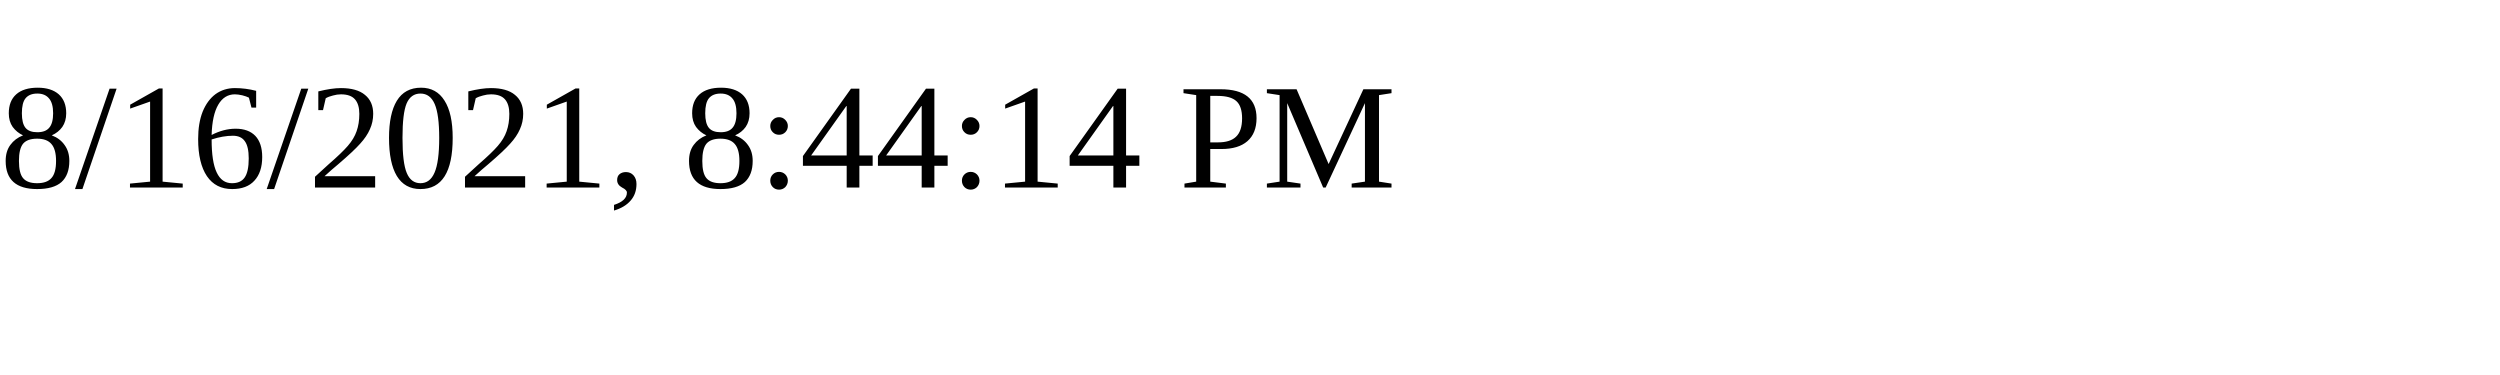
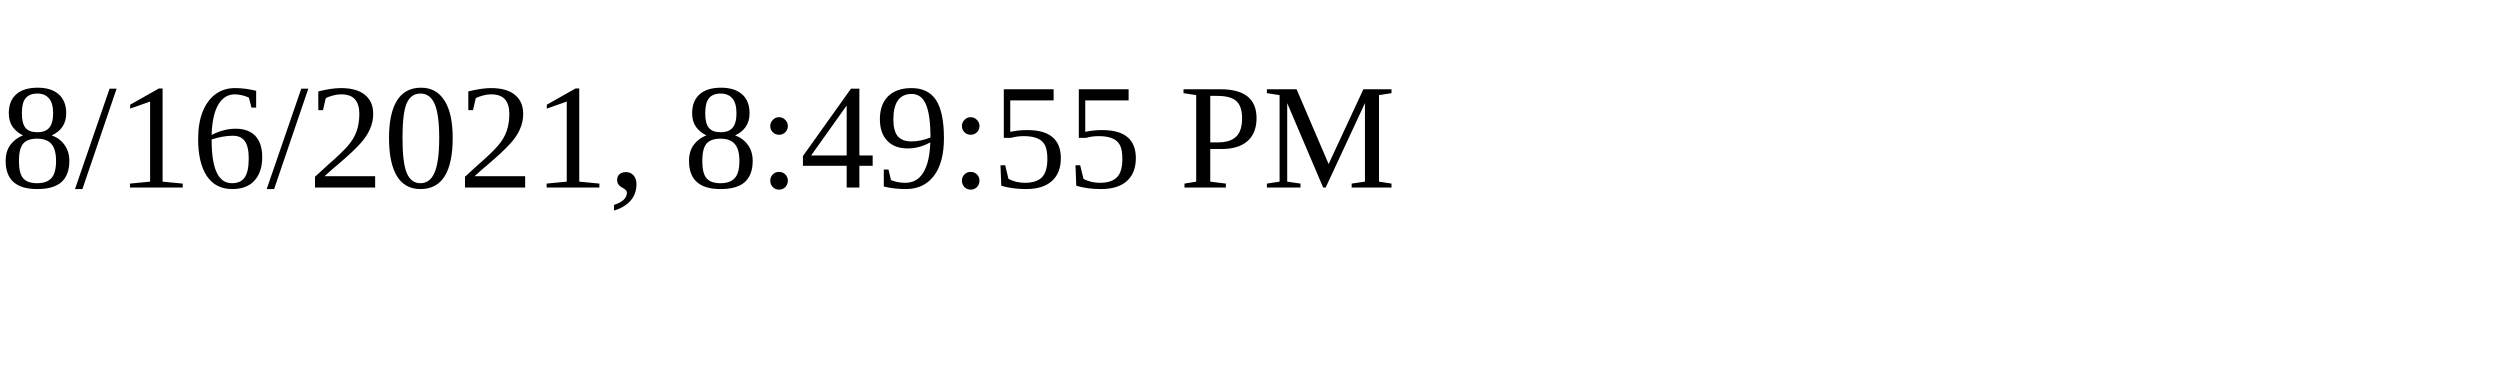
<svg xmlns="http://www.w3.org/2000/svg" height="30" width="200">
-   <text x="0" y="15">8/16/2021, 8:44:14 PM</text>
+   <text x="0" y="15">8/16/2021, 8:49:55 PM</text>
</svg>
